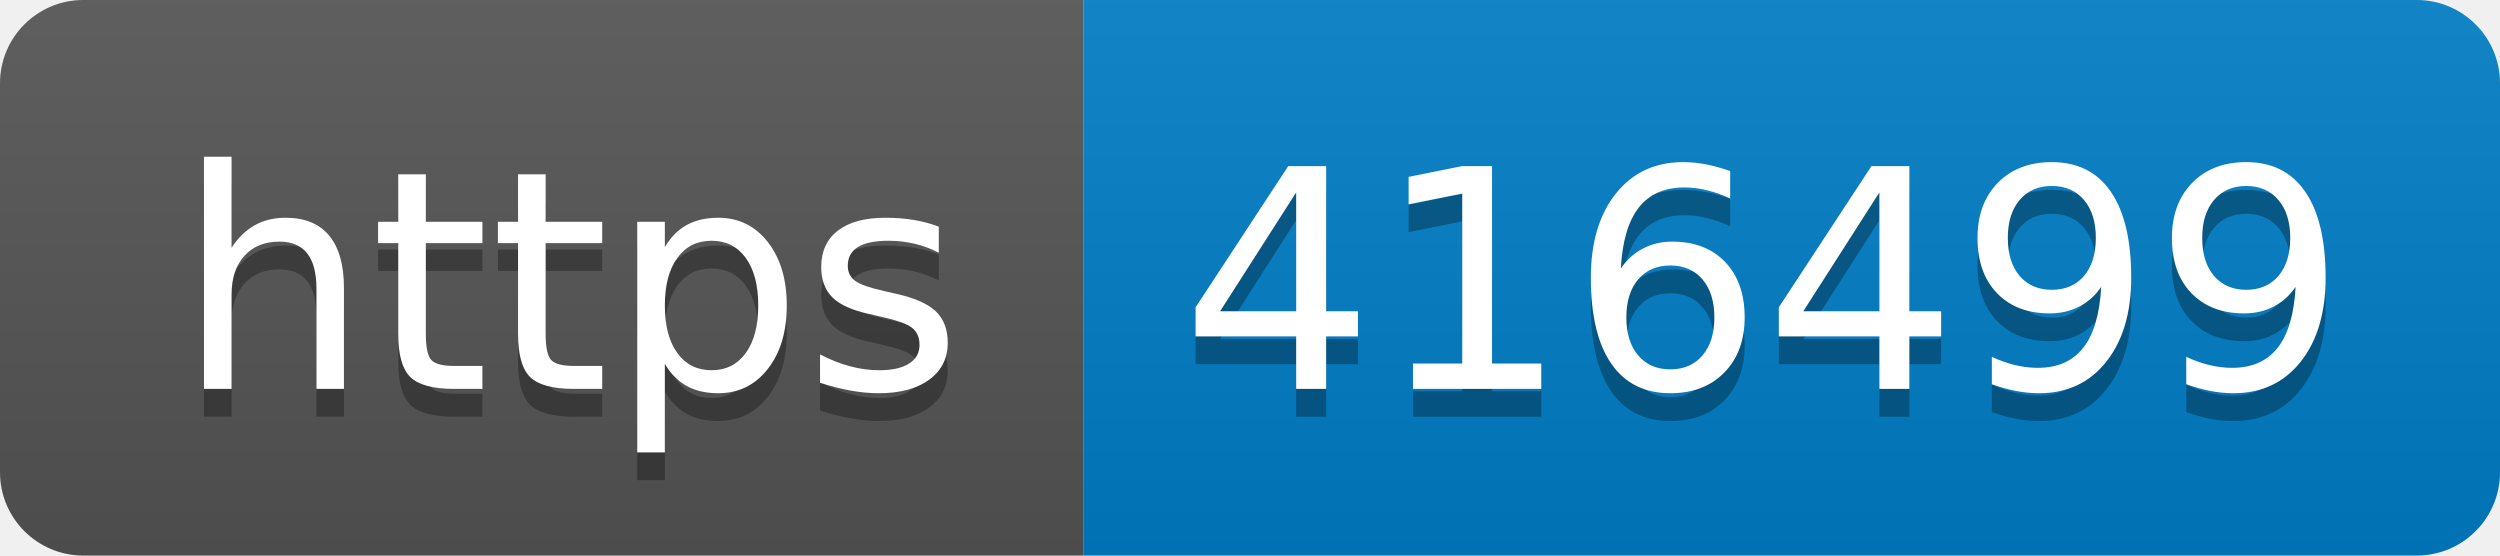
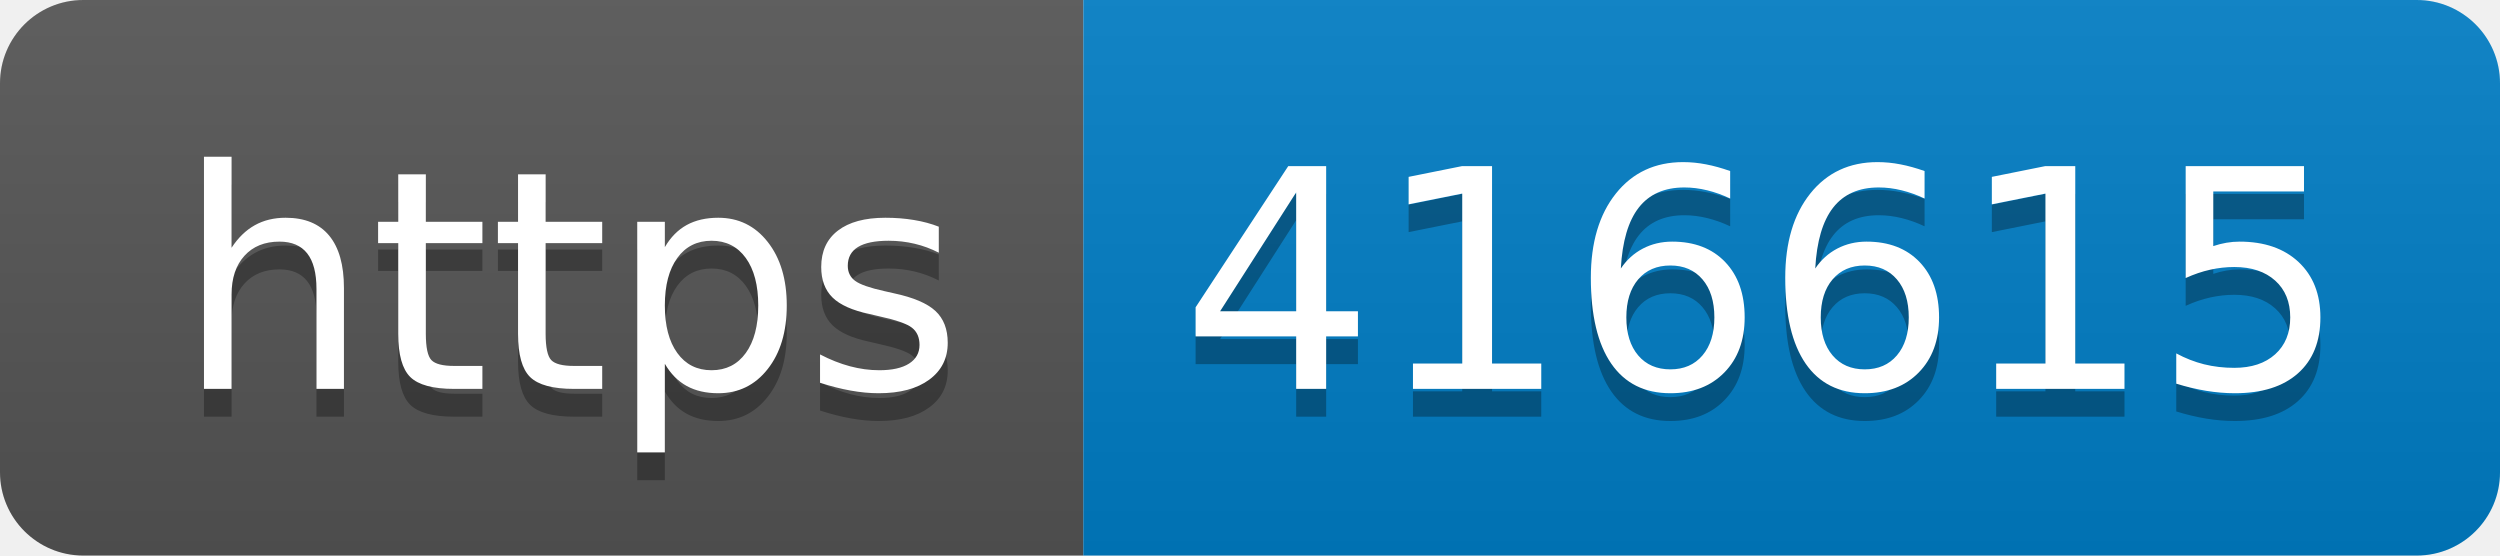
- <svg xmlns="http://www.w3.org/2000/svg" width="90" height="20" role="img" aria-label="https: 416499">
+ <svg xmlns="http://www.w3.org/2000/svg" width="90" height="20" role="img" aria-label="https: 416615">
  <linearGradient id="s" x2="0" y2="100%">
    <stop offset="0" stop-color="#bbb" stop-opacity=".1" />
    <stop offset="1" stop-opacity=".1" />
  </linearGradient>
  <clipPath id="r">
    <rect width="90" height="20" rx="3" fill="#fff" />
  </clipPath>
  <g clip-path="url(#r)">
    <rect width="39" height="20" fill="#555" />
    <rect x="39" width="51" height="20" fill="#007ec6" />
    <rect width="90" height="20" fill="url(#s)" />
  </g>
  <g fill="#fff" text-anchor="middle" font-family="Verdana,Geneva,DejaVu Sans,sans-serif" text-rendering="geometricPrecision" font-size="110">
    <text aria-hidden="true" x="205" y="150" fill="#010101" fill-opacity=".3" transform="scale(.1)" textLength="290">https</text>
    <text x="205" y="140" transform="scale(.1)" fill="#fff" textLength="290">https</text>
-     <text aria-hidden="true" x="635" y="150" fill="#010101" fill-opacity=".3" transform="scale(.1)" textLength="410">416499</text>
-     <text x="635" y="140" transform="scale(.1)" fill="#fff" textLength="410">416499</text>
+     <text aria-hidden="true" x="635" y="150" fill="#010101" fill-opacity=".3" transform="scale(.1)" textLength="410">416615</text>
+     <text x="635" y="140" transform="scale(.1)" fill="#fff" textLength="410">416615</text>
  </g>
</svg>
